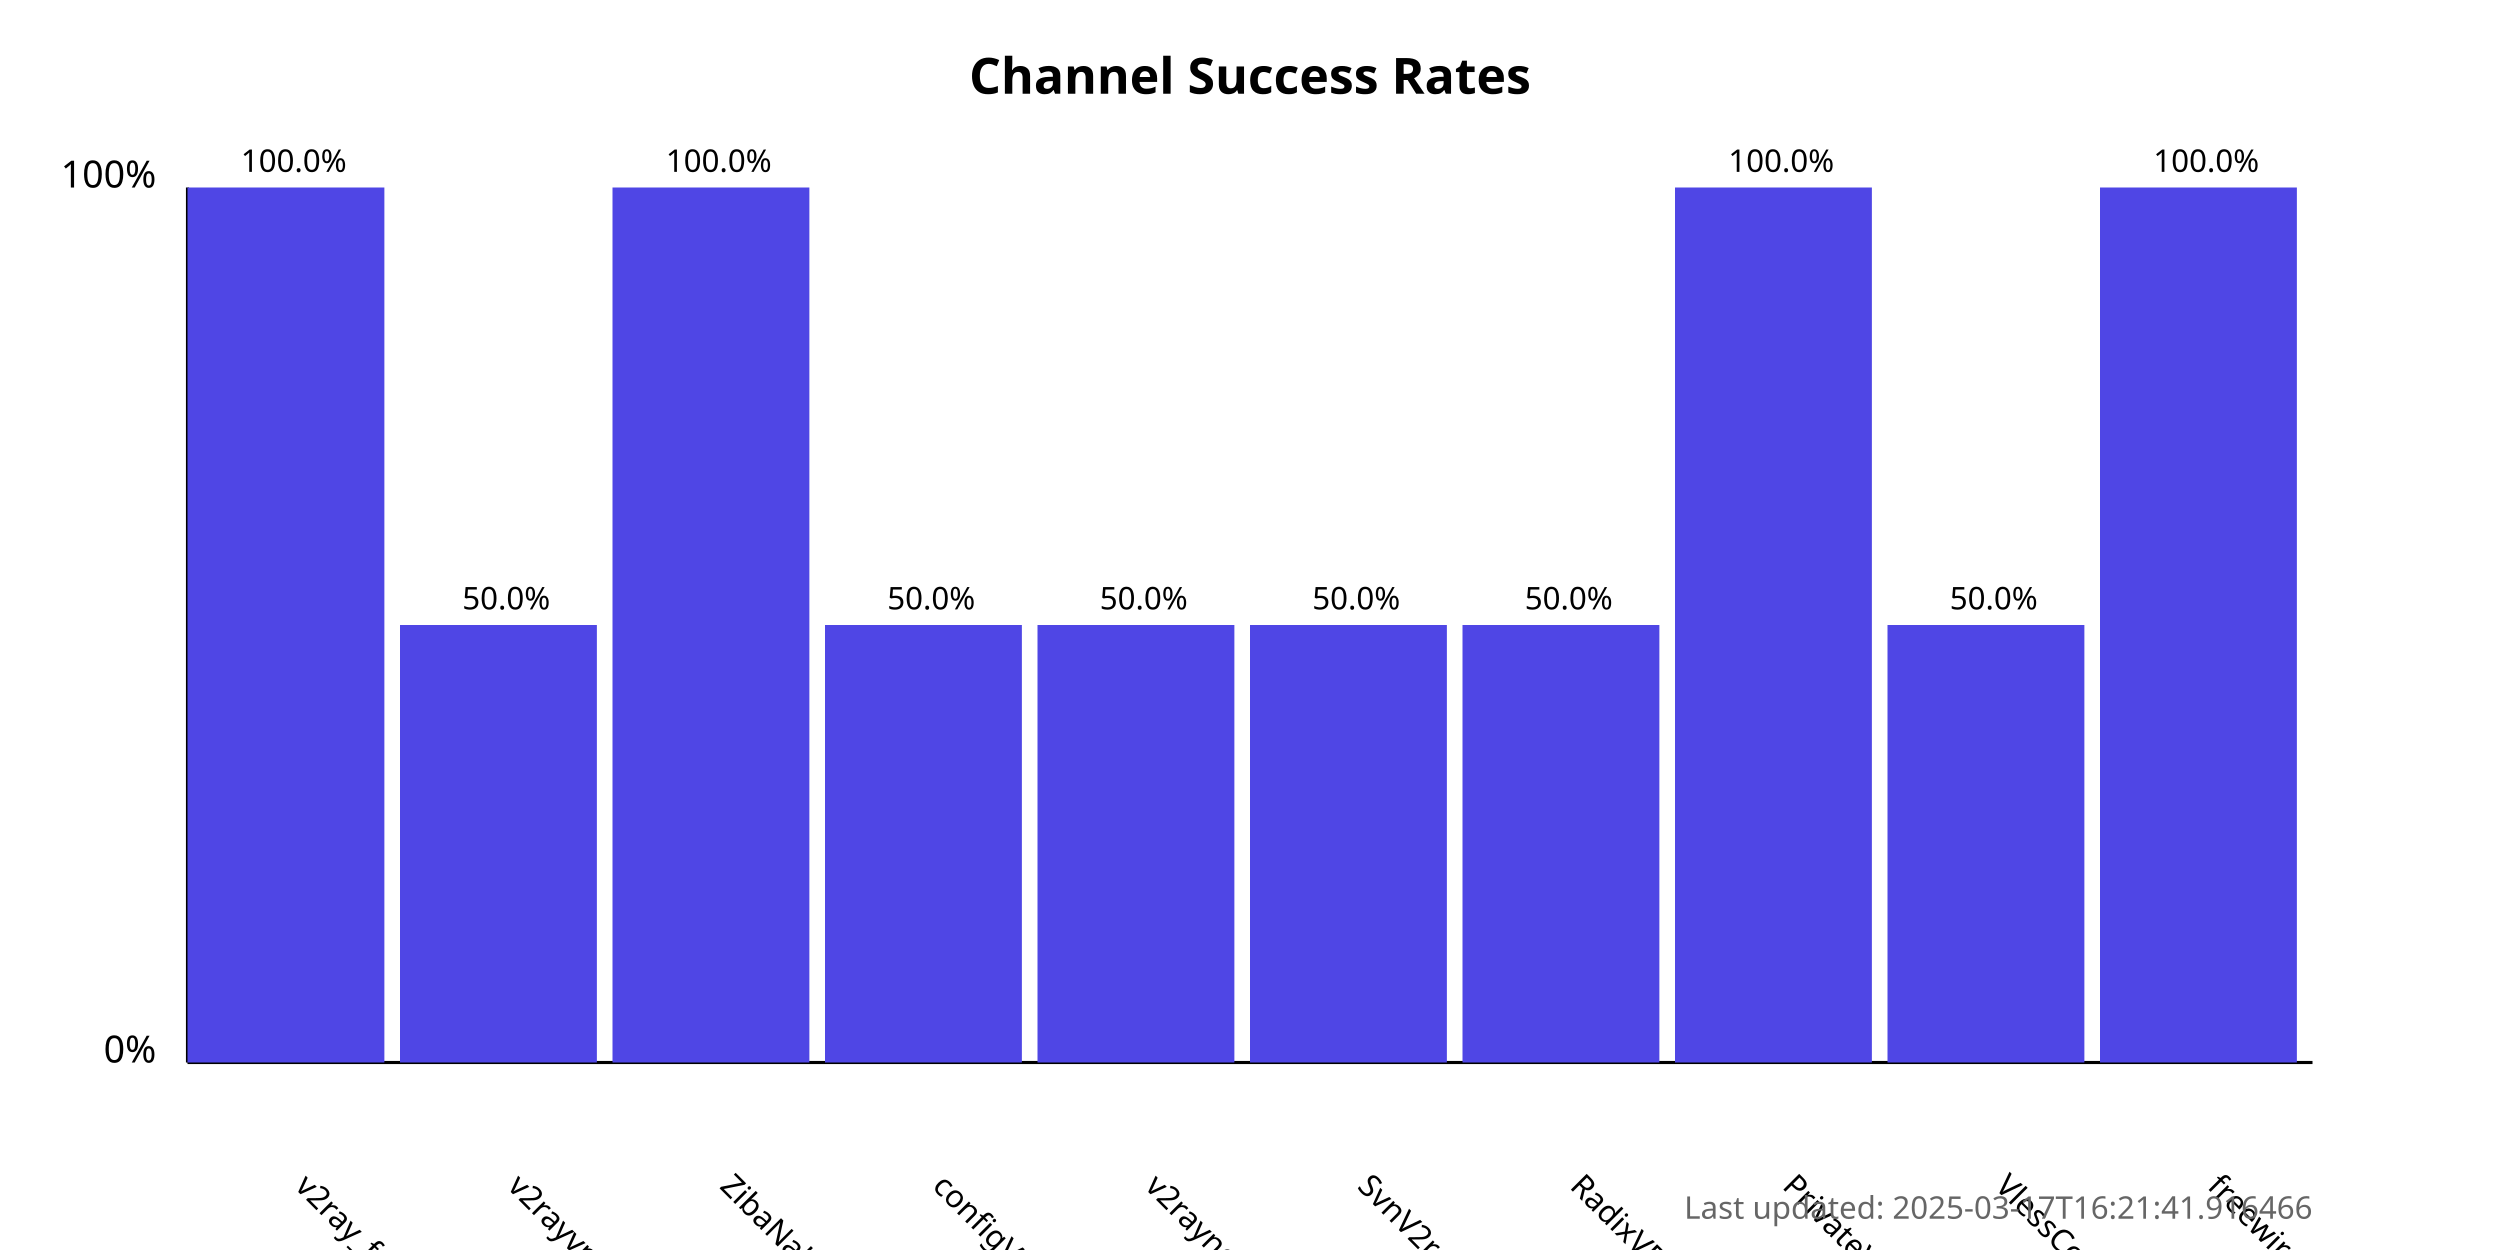
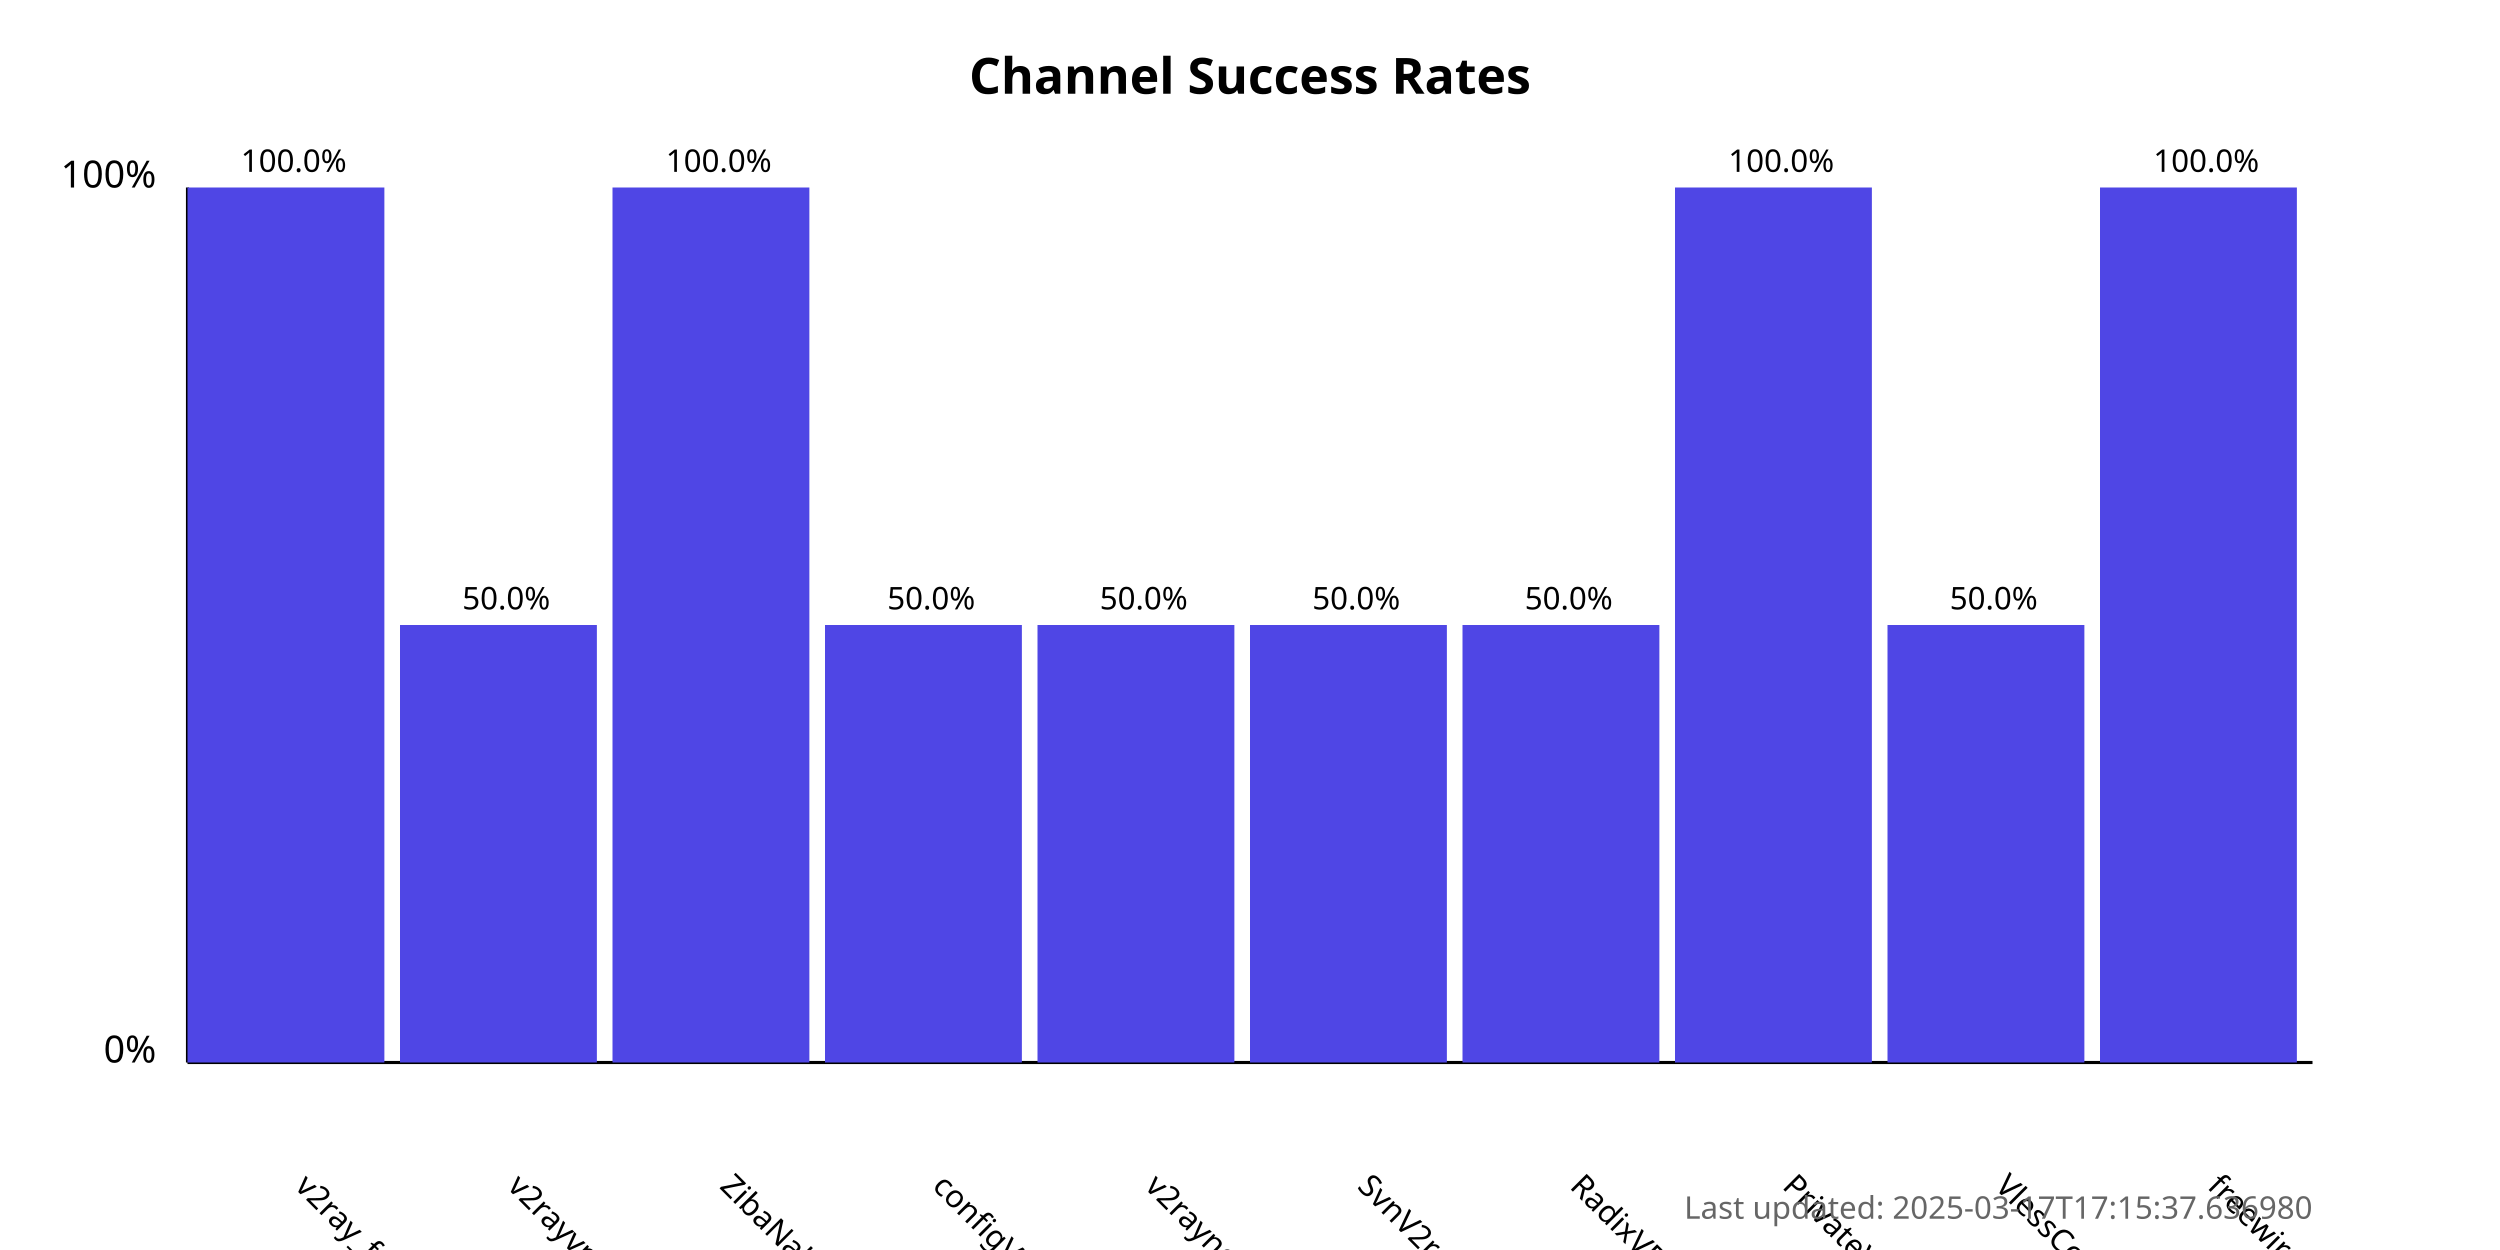
<svg xmlns="http://www.w3.org/2000/svg" width="800" height="400">
  <style>
            .chart-title { font: bold 16px sans-serif; }
            .axis-label { font: 12px sans-serif; }
            .tick-label { font: 10px sans-serif; }
            .bar { fill: #4f46e5; }
            .bar:hover { fill: #6366f1; }
            .timestamp { font: 10px sans-serif; fill: #666; }
        </style>
  <text x="400.0" y="30" text-anchor="middle" class="chart-title">
            Channel Success Rates
        </text>
  <line x1="60" y1="340" x2="60" y2="60" stroke="black" stroke-width="1" />
  <line x1="60" y1="340" x2="740" y2="340" stroke="black" stroke-width="1" />
  <text x="50" y="340" text-anchor="end" class="axis-label">0%</text>
  <text x="50" y="60" text-anchor="end" class="axis-label">100%</text>
  <g>
    <rect x="60" y="60.0" width="63.0" height="280.0" class="bar" />
    <text x="94.0" y="380" transform="rotate(45, 94.0, 380)" text-anchor="start" class="tick-label">
                v2ray_free_conf
            </text>
    <text x="94.0" y="55.0" text-anchor="middle" class="tick-label">
                100.0%
            </text>
  </g>
  <g>
    <rect x="128.0" y="200.0" width="63.0" height="140.0" class="bar" />
    <text x="162.0" y="380" transform="rotate(45, 162.0, 380)" text-anchor="start" class="tick-label">
                v2rayvpno
            </text>
    <text x="162.0" y="195.0" text-anchor="middle" class="tick-label">
                50.0%
            </text>
  </g>
  <g>
    <rect x="196.0" y="60.0" width="63.0" height="280.0" class="bar" />
    <text x="230.0" y="380" transform="rotate(45, 230.0, 380)" text-anchor="start" class="tick-label">
                ZibaNabz
            </text>
    <text x="230.0" y="55.0" text-anchor="middle" class="tick-label">
                100.0%
            </text>
  </g>
  <g>
    <rect x="264.0" y="200.0" width="63.0" height="140.0" class="bar" />
    <text x="298.0" y="380" transform="rotate(45, 298.0, 380)" text-anchor="start" class="tick-label">
                configV2rayForFree
            </text>
    <text x="298.0" y="195.0" text-anchor="middle" class="tick-label">
                50.0%
            </text>
  </g>
  <g>
    <rect x="332.0" y="200.0" width="63.0" height="140.0" class="bar" />
    <text x="366.0" y="380" transform="rotate(45, 366.0, 380)" text-anchor="start" class="tick-label">
                v2rayngvpn
            </text>
    <text x="366.0" y="195.0" text-anchor="middle" class="tick-label">
                50.0%
            </text>
  </g>
  <g>
    <rect x="400.0" y="200.0" width="63.0" height="140.0" class="bar" />
    <text x="434.0" y="380" transform="rotate(45, 434.0, 380)" text-anchor="start" class="tick-label">
                SvnV2ray
            </text>
    <text x="434.0" y="195.0" text-anchor="middle" class="tick-label">
                50.0%
            </text>
  </g>
  <g>
    <rect x="468.0" y="200.0" width="63.0" height="140.0" class="bar" />
    <text x="502.0" y="380" transform="rotate(45, 502.0, 380)" text-anchor="start" class="tick-label">
                RadixVPN
            </text>
    <text x="502.0" y="195.0" text-anchor="middle" class="tick-label">
                50.0%
            </text>
  </g>
  <g>
    <rect x="536.0" y="60.0" width="63.0" height="280.0" class="bar" />
    <text x="570.0" y="380" transform="rotate(45, 570.0, 380)" text-anchor="start" class="tick-label">
                PrivateVPNs
            </text>
    <text x="570.0" y="55.0" text-anchor="middle" class="tick-label">
                100.0%
            </text>
  </g>
  <g>
    <rect x="604.0" y="200.0" width="63.0" height="140.0" class="bar" />
    <text x="638.0" y="380" transform="rotate(45, 638.0, 380)" text-anchor="start" class="tick-label">
                VlessConfig
            </text>
    <text x="638.0" y="195.0" text-anchor="middle" class="tick-label">
                50.0%
            </text>
  </g>
  <g>
    <rect x="672.0" y="60.0" width="63.0" height="280.0" class="bar" />
    <text x="706.0" y="380" transform="rotate(45, 706.0, 380)" text-anchor="start" class="tick-label">
                freewireguard
            </text>
    <text x="706.0" y="55.0" text-anchor="middle" class="tick-label">
                100.0%
            </text>
  </g>
  <text x="740" y="390" text-anchor="end" class="timestamp">
-             Last updated: 2025-03-17T16:21:41.916466
+             Last updated: 2025-03-17T17:15:37.636980
        </text>
</svg>
